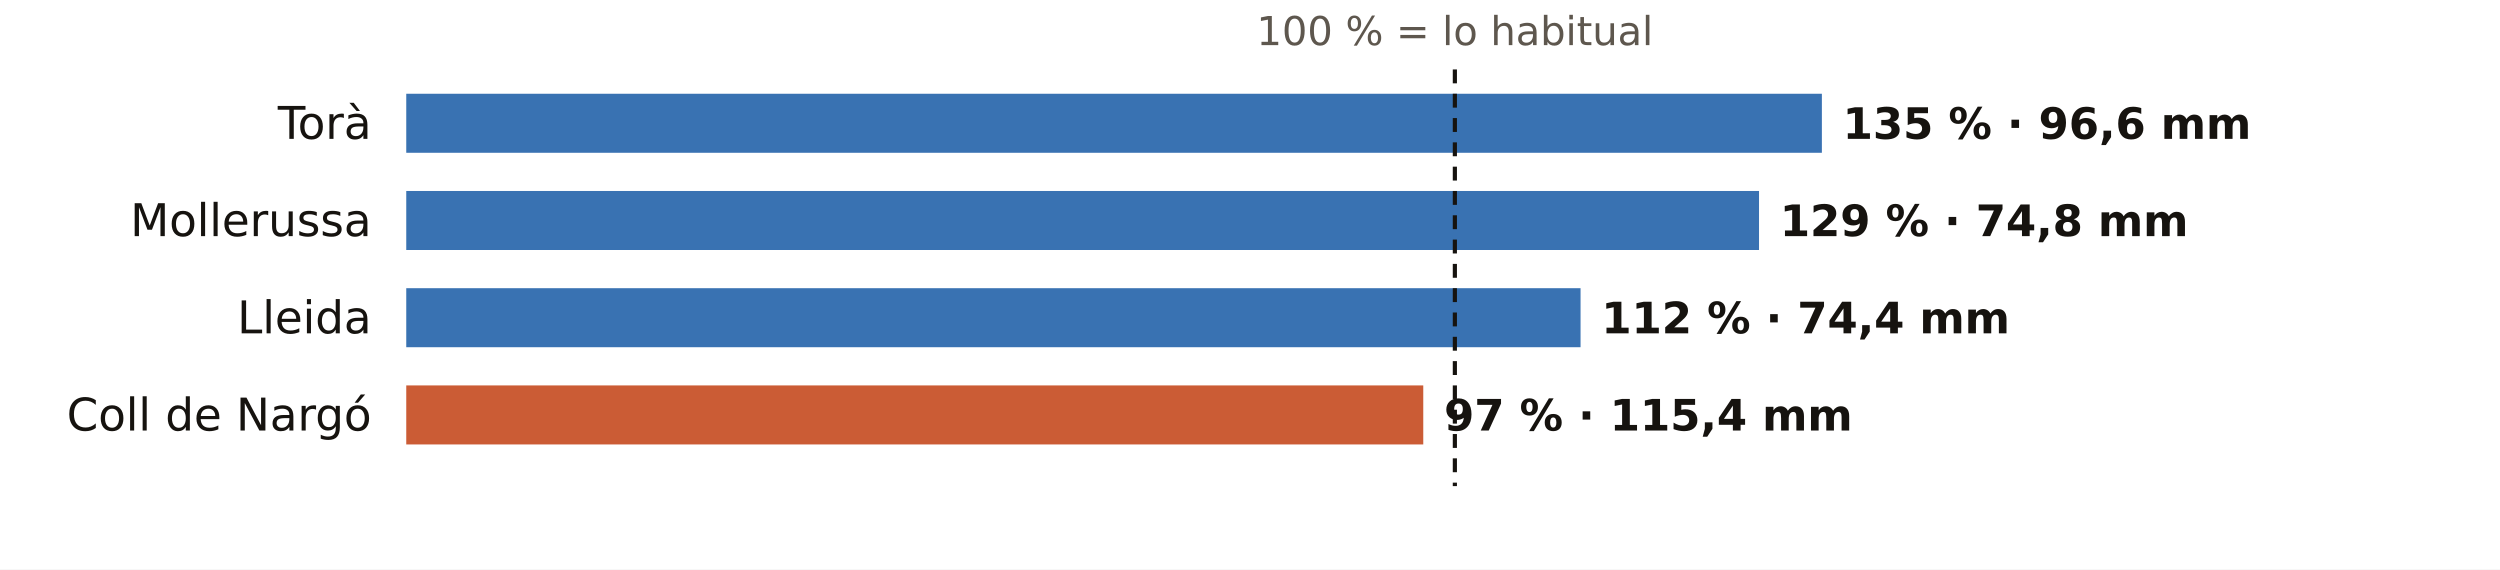
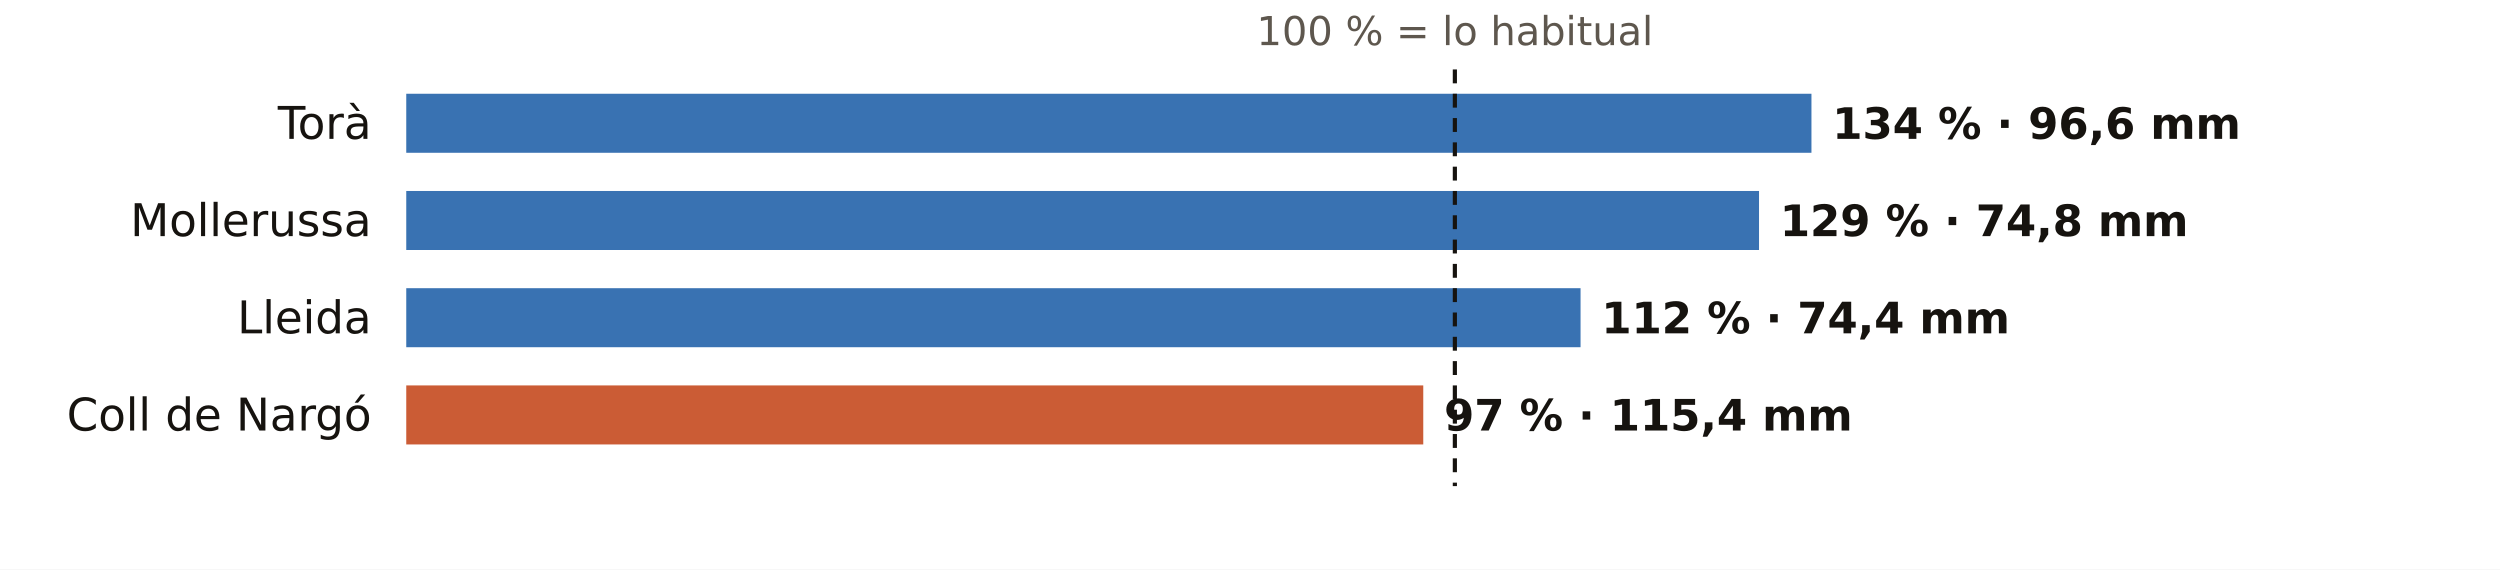
<svg xmlns="http://www.w3.org/2000/svg" viewBox="0 0 720 164" width="720" height="164" role="img" aria-label="El otoño en los pluviómetros de AEMET de Lleida: % de lo habitual">
  <rect width="720" height="164" fill="#FFFFFF" />
  <text x="419.0" y="13.0" font-size="11.5" fill="#5E574E" text-anchor="middle" font-weight="400" font-family="Public Sans, DejaVu Sans, Arial, sans-serif">100 % = lo habitual</text>
  <text x="107.0" y="40.0" font-size="13" fill="#16130F" text-anchor="end" font-weight="500" font-family="Public Sans, DejaVu Sans, Arial, sans-serif">Torà</text>
-   <rect x="117" y="27" width="407.7" height="17" fill="#1F5FA8" opacity="0.88" />
-   <text x="530.7" y="40.0" font-size="12.5" fill="#16130F" text-anchor="start" font-weight="600" font-family="Public Sans, DejaVu Sans, Arial, sans-serif">135 % · 96,6 mm</text>
+   <rect x="117" y="27" width="404.7" height="17" fill="#1F5FA8" opacity="0.88" />
+   <text x="527.7" y="40.0" font-size="12.5" fill="#16130F" text-anchor="start" font-weight="600" font-family="Public Sans, DejaVu Sans, Arial, sans-serif">134 % · 96,6 mm</text>
  <text x="107.0" y="68.0" font-size="13" fill="#16130F" text-anchor="end" font-weight="500" font-family="Public Sans, DejaVu Sans, Arial, sans-serif">Mollerussa</text>
  <rect x="117" y="55" width="389.6" height="17" fill="#1F5FA8" opacity="0.88" />
  <text x="512.6" y="68.0" font-size="12.5" fill="#16130F" text-anchor="start" font-weight="600" font-family="Public Sans, DejaVu Sans, Arial, sans-serif">129 % · 74,8 mm</text>
  <text x="107.0" y="96.0" font-size="13" fill="#16130F" text-anchor="end" font-weight="500" font-family="Public Sans, DejaVu Sans, Arial, sans-serif">Lleida</text>
  <rect x="117" y="83" width="338.2" height="17" fill="#1F5FA8" opacity="0.88" />
  <text x="461.2" y="96.0" font-size="12.5" fill="#16130F" text-anchor="start" font-weight="600" font-family="Public Sans, DejaVu Sans, Arial, sans-serif">112 % · 74,4 mm</text>
  <text x="107.0" y="124.0" font-size="13" fill="#16130F" text-anchor="end" font-weight="500" font-family="Public Sans, DejaVu Sans, Arial, sans-serif">Coll de Nargó</text>
  <rect x="117" y="111" width="292.9" height="17" fill="#C4461A" opacity="0.88" />
  <text x="415.9" y="124.0" font-size="12.5" fill="#16130F" text-anchor="start" font-weight="600" font-family="Public Sans, DejaVu Sans, Arial, sans-serif">97 % · 115,4 mm</text>
  <line x1="419.0" x2="419.0" y1="20" y2="140" stroke="#16130F" stroke-width="1.2" stroke-dasharray="4 3" />
</svg>
